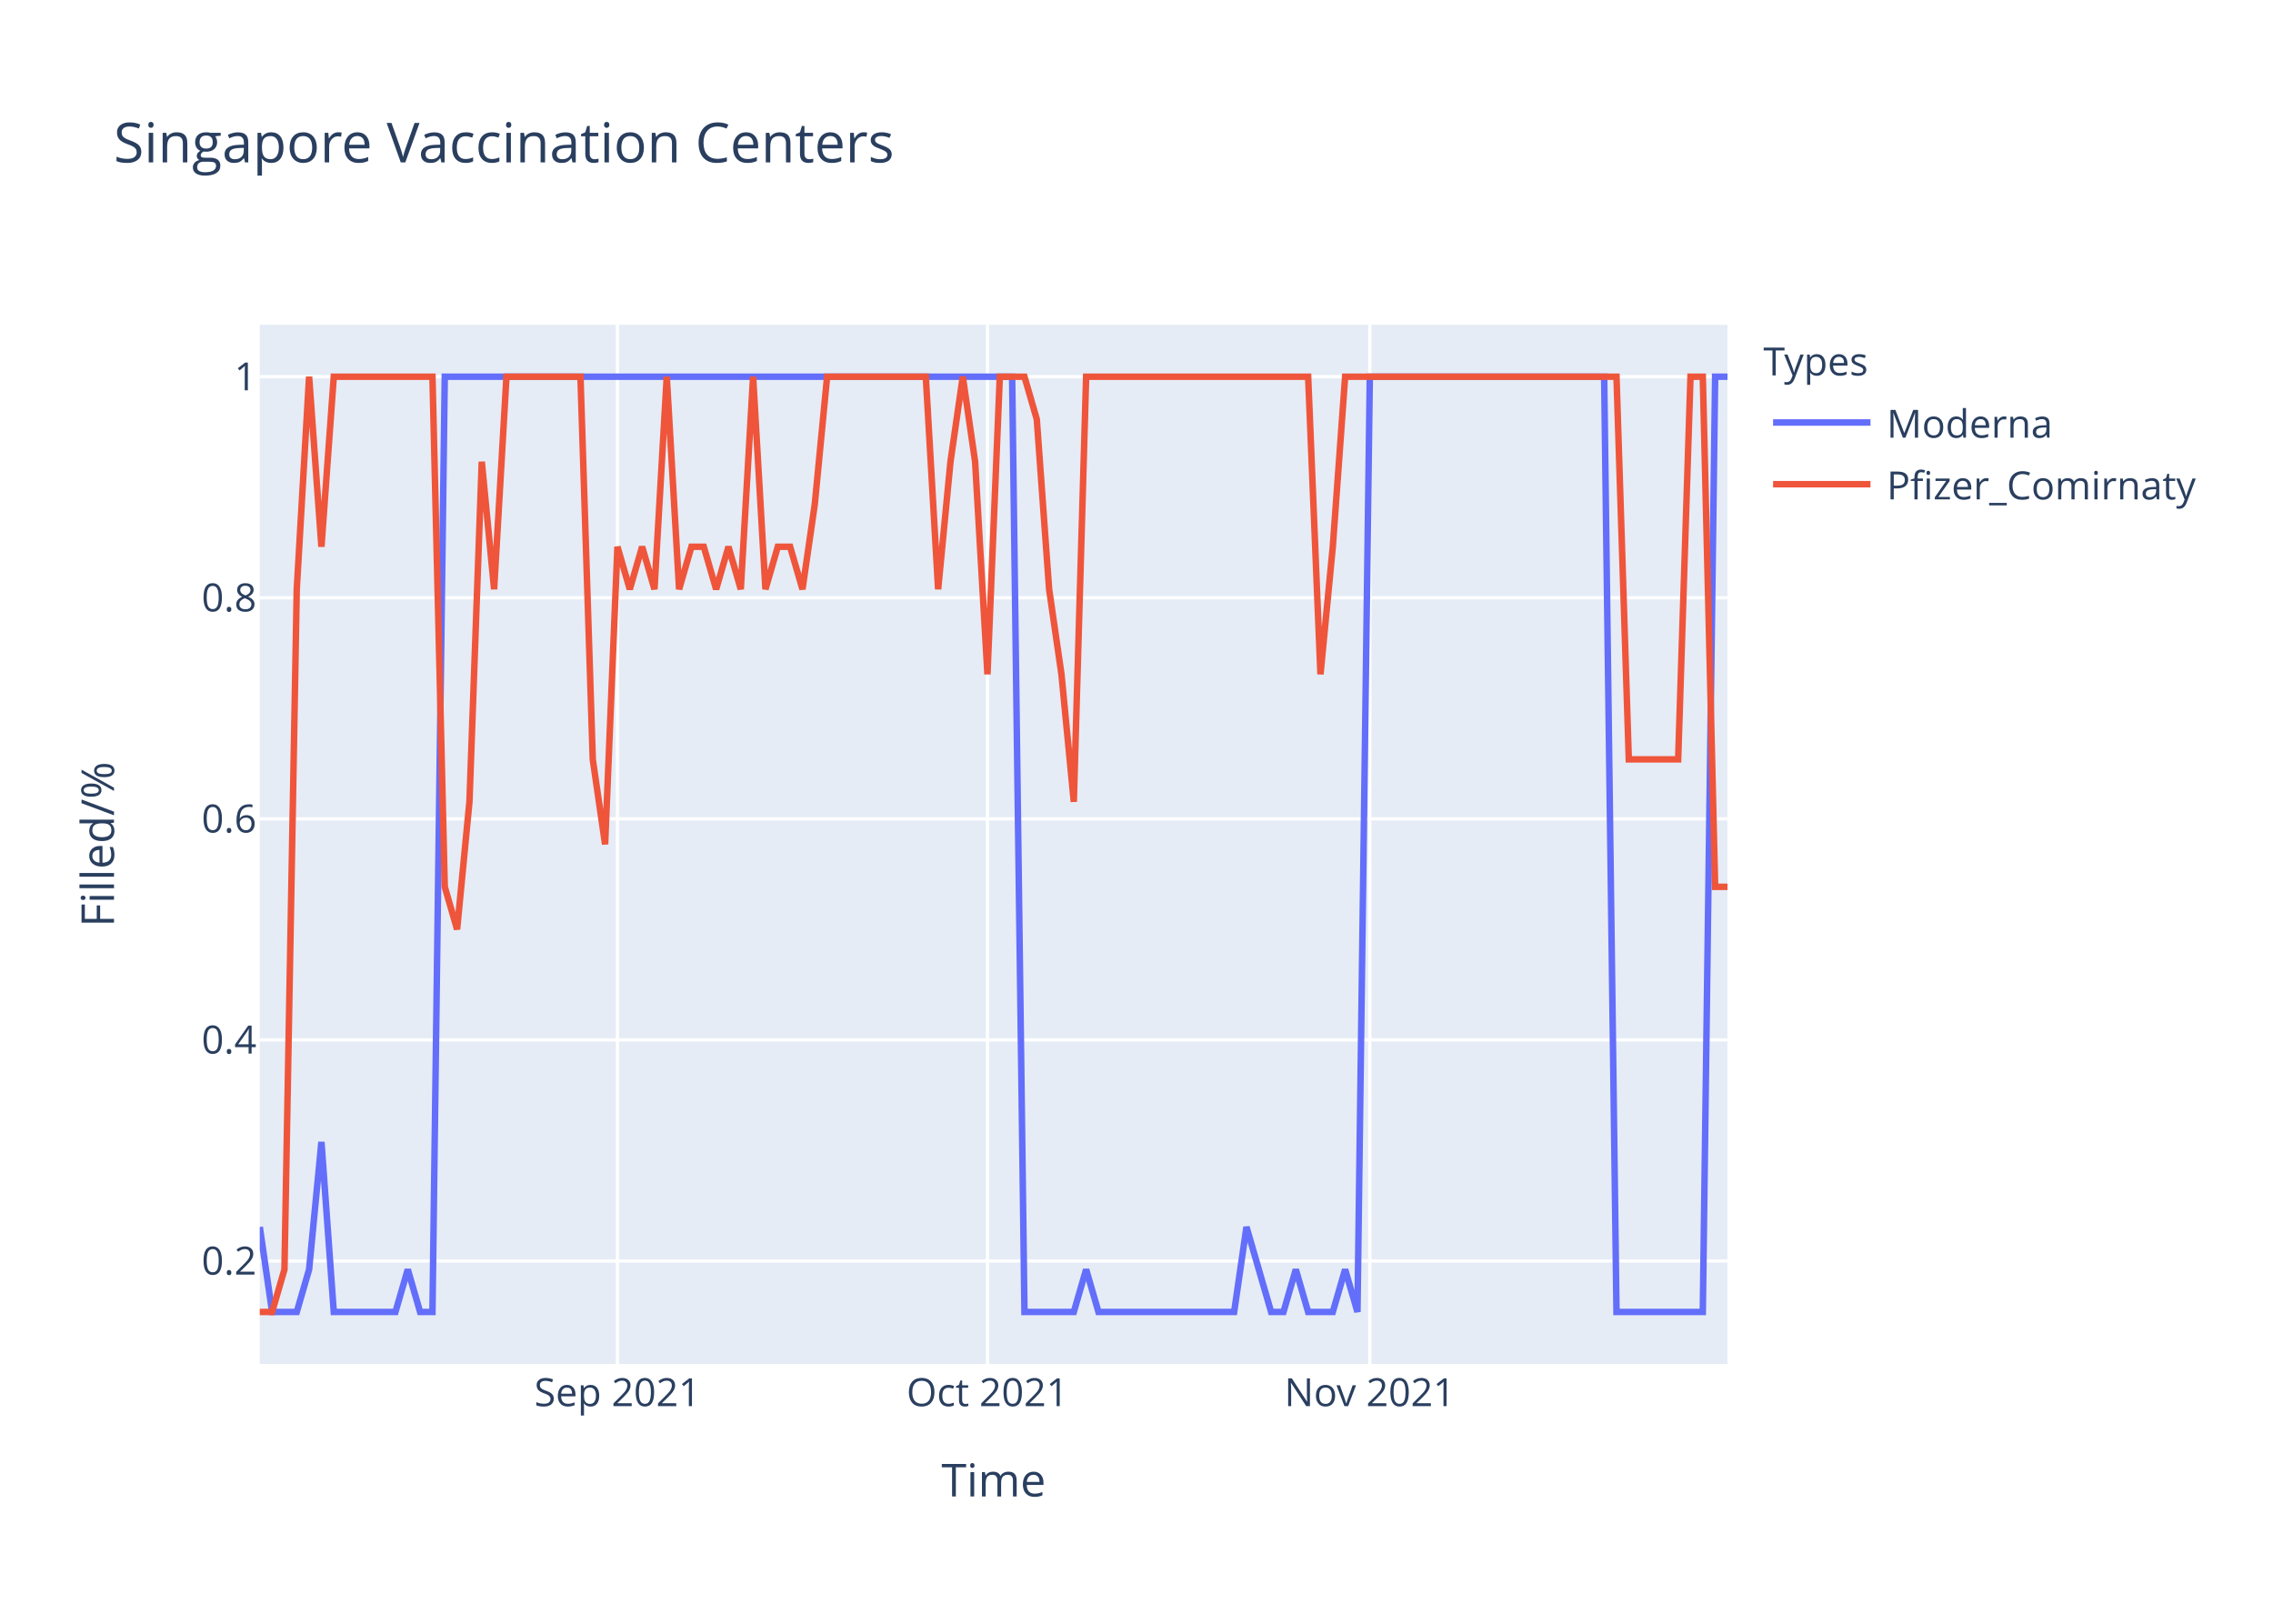
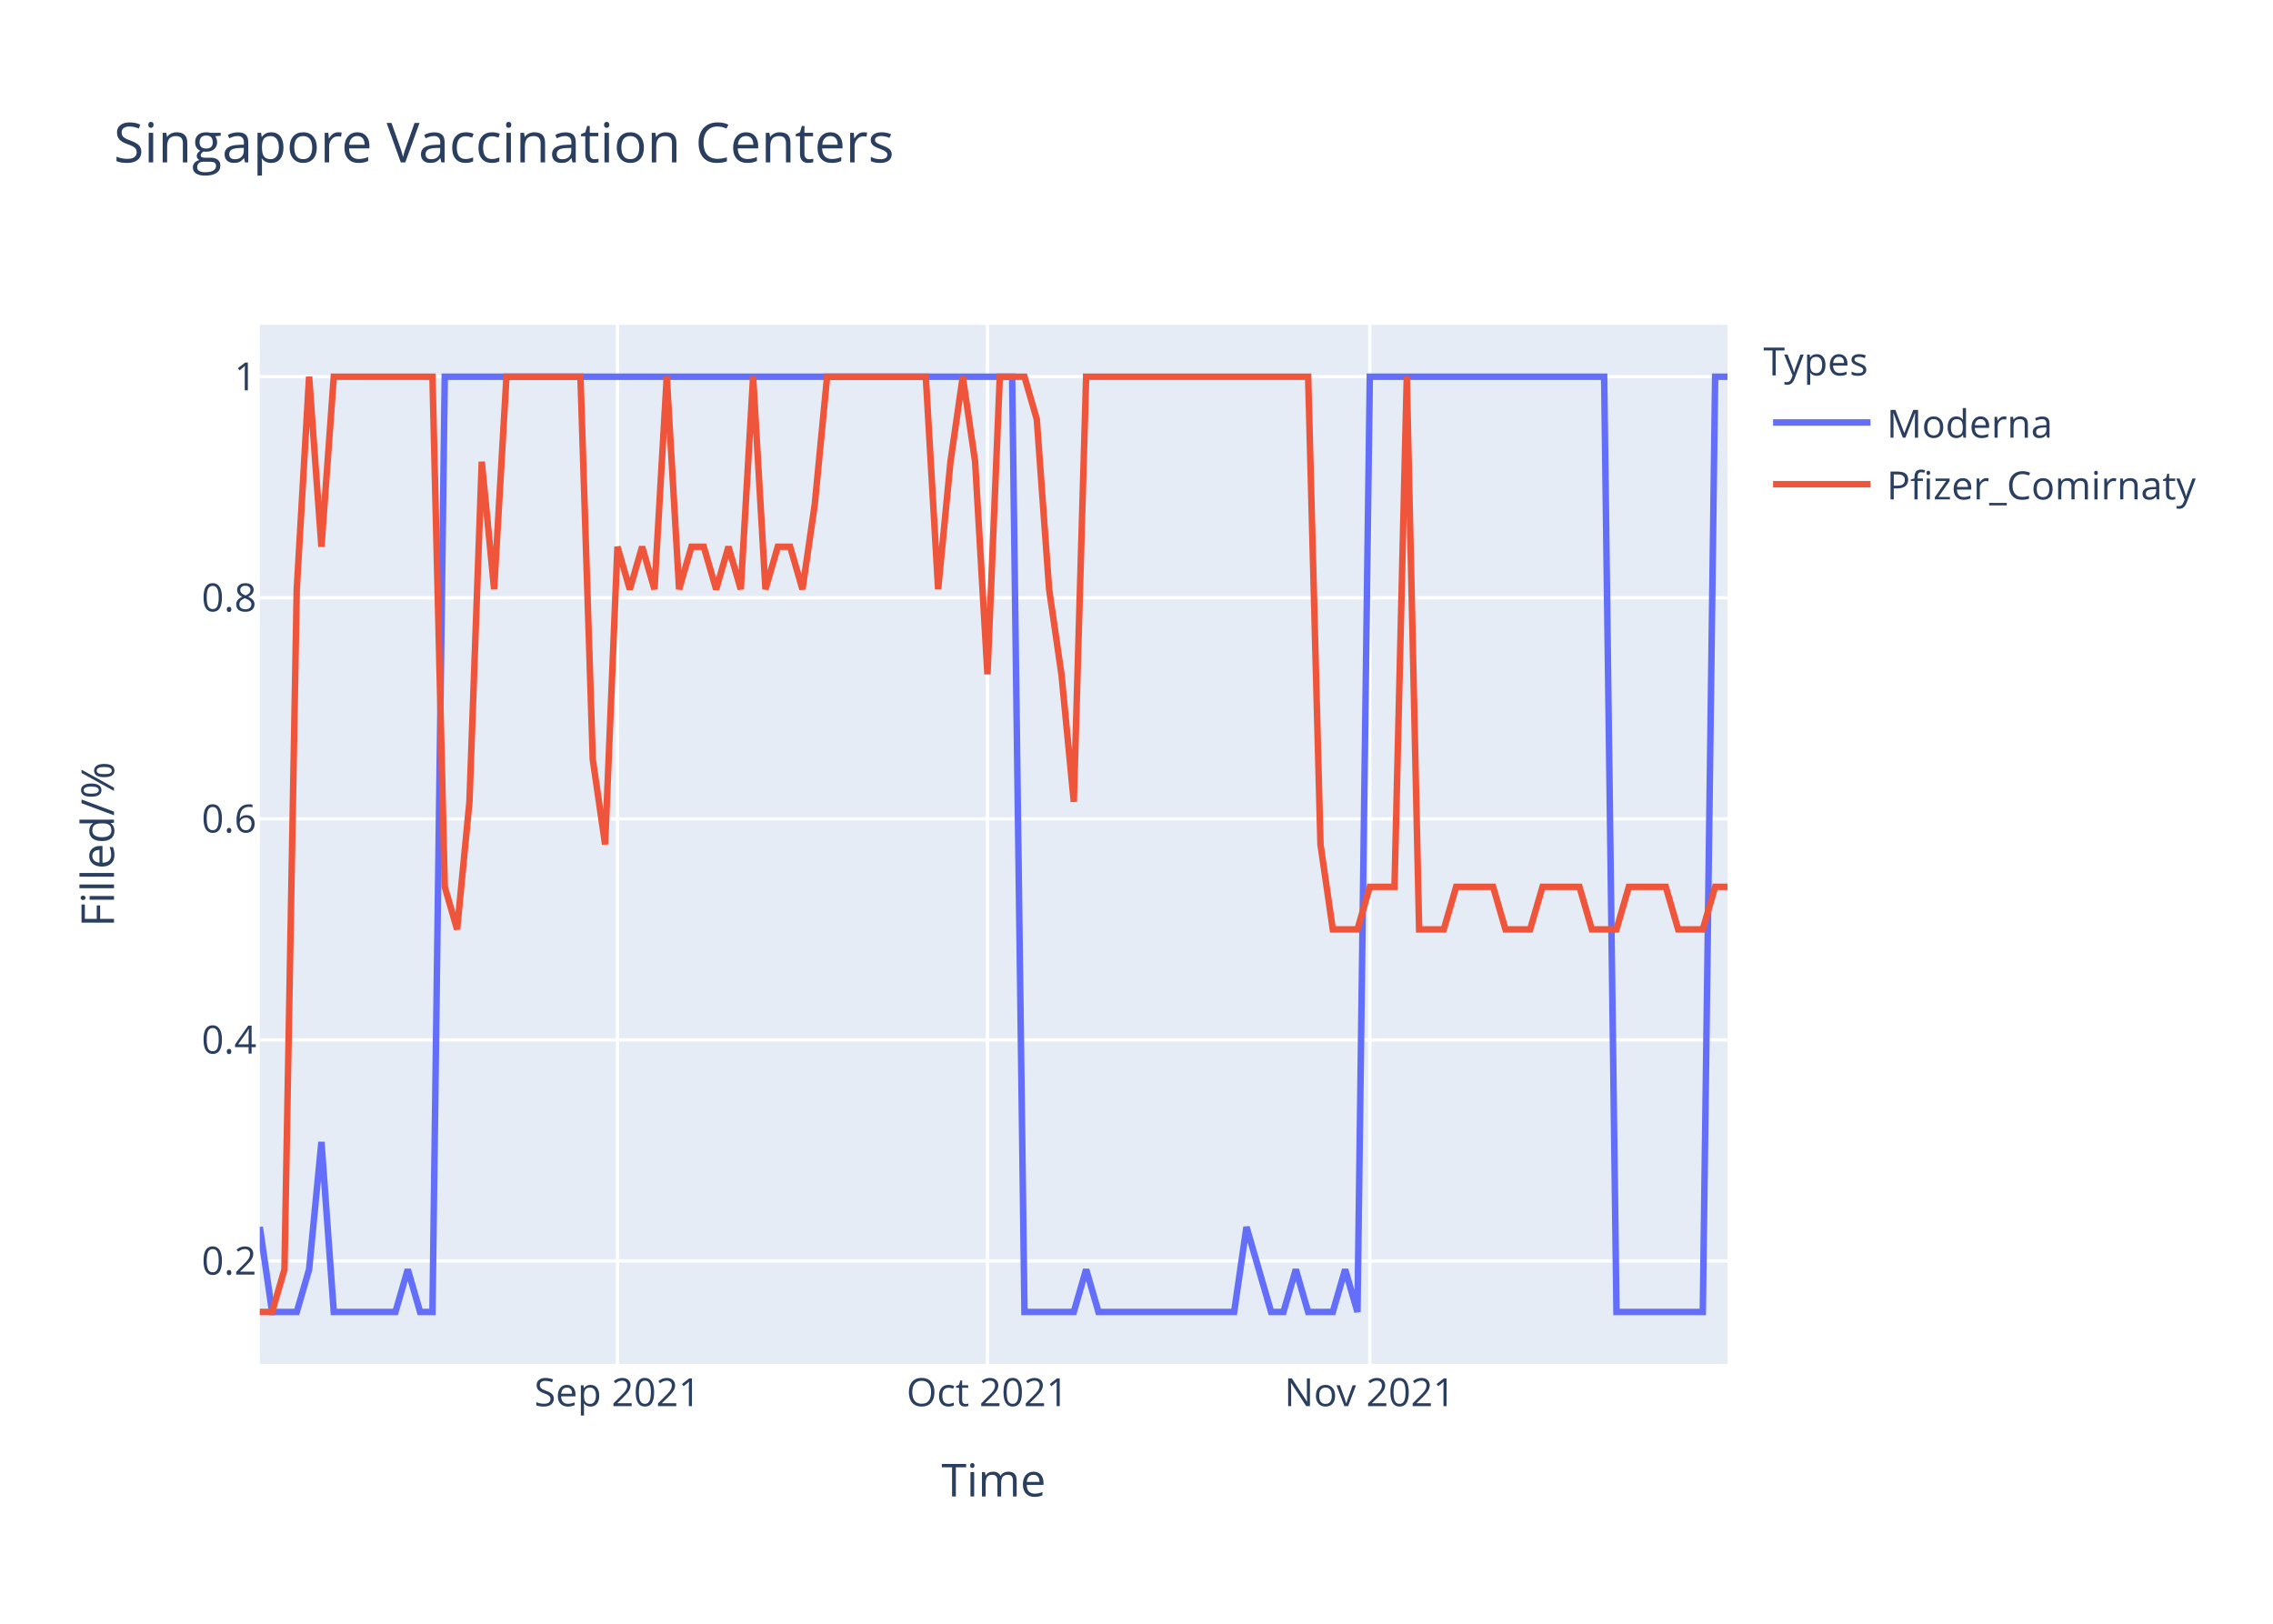
<svg xmlns="http://www.w3.org/2000/svg" class="main-svg" width="700" height="500" style="" viewBox="0 0 700 500">
  <rect x="0" y="0" width="700" height="500" style="fill: rgb(255, 255, 255); fill-opacity: 1;" />
-   <defs id="defs-0192bc">
+   <defs id="defs-c7379c">
    <g class="clips">
-       <clipPath id="clip0192bcxyplot" class="plotclip">
+       <clipPath id="clipc7379cxyplot" class="plotclip">
        <rect width="452" height="320" />
      </clipPath>
-       <clipPath class="axesclip" id="clip0192bcx">
+       <clipPath class="axesclip" id="clipc7379cx">
        <rect x="80" y="0" width="452" height="500" />
      </clipPath>
-       <clipPath class="axesclip" id="clip0192bcy">
+       <clipPath class="axesclip" id="clipc7379cy">
        <rect x="0" y="100" width="700" height="320" />
      </clipPath>
-       <clipPath class="axesclip" id="clip0192bcxy">
+       <clipPath class="axesclip" id="clipc7379cxy">
        <rect x="80" y="100" width="452" height="320" />
      </clipPath>
    </g>
    <g class="gradients" />
  </defs>
  <g class="bglayer">
    <rect class="bg" x="80" y="100" width="452" height="320" style="fill: rgb(229, 236, 246); fill-opacity: 1; stroke-width: 0;" />
  </g>
  <g class="layer-below">
    <g class="imagelayer" />
    <g class="shapelayer" />
  </g>
  <g class="cartesianlayer">
    <g class="subplot xy">
      <g class="layer-subplot">
        <g class="shapelayer" />
        <g class="imagelayer" />
      </g>
      <g class="gridlayer">
        <g class="x">
          <path class="xgrid crisp" transform="translate(190.15,0)" d="M0,100v320" style="stroke: rgb(255, 255, 255); stroke-opacity: 1; stroke-width: 1px;" />
          <path class="xgrid crisp" transform="translate(304.1,0)" d="M0,100v320" style="stroke: rgb(255, 255, 255); stroke-opacity: 1; stroke-width: 1px;" />
          <path class="xgrid crisp" transform="translate(421.85,0)" d="M0,100v320" style="stroke: rgb(255, 255, 255); stroke-opacity: 1; stroke-width: 1px;" />
        </g>
        <g class="y">
          <path class="ygrid crisp" transform="translate(0,388.29)" d="M80,0h452" style="stroke: rgb(255, 255, 255); stroke-opacity: 1; stroke-width: 1px;" />
          <path class="ygrid crisp" transform="translate(0,320.22)" d="M80,0h452" style="stroke: rgb(255, 255, 255); stroke-opacity: 1; stroke-width: 1px;" />
          <path class="ygrid crisp" transform="translate(0,252.15)" d="M80,0h452" style="stroke: rgb(255, 255, 255); stroke-opacity: 1; stroke-width: 1px;" />
          <path class="ygrid crisp" transform="translate(0,184.07)" d="M80,0h452" style="stroke: rgb(255, 255, 255); stroke-opacity: 1; stroke-width: 1px;" />
          <path class="ygrid crisp" transform="translate(0,116)" d="M80,0h452" style="stroke: rgb(255, 255, 255); stroke-opacity: 1; stroke-width: 1px;" />
        </g>
      </g>
      <g class="zerolinelayer" />
      <path class="xlines-below" />
      <path class="ylines-below" />
      <g class="overlines-below" />
      <g class="xaxislayer-below" />
      <g class="yaxislayer-below" />
      <g class="overaxes-below" />
-       <g class="plot" transform="translate(80,100)" clip-path="url('#clip0192bcxyplot')">
+       <g class="plot" transform="translate(80,100)" clip-path="url('#clipc7379cxyplot')">
        <g class="scatterlayer mlayer">
-           <g class="trace scatter trace8c369f" style="stroke-miterlimit: 2; opacity: 1;">
+           <g class="trace scatter trace1ca102" style="stroke-miterlimit: 2; opacity: 1;">
            <g class="fills" />
            <g class="errorbars" />
            <g class="lines">
              <path class="js-line" d="M0,277.82L3.8,304L7.6,304L11.39,304L15.19,290.91L18.99,251.64L22.79,304L41.78,304L45.58,290.91L49.38,304L53.18,304L56.97,16L60.77,16L231.7,16L235.5,304L250.69,304L254.49,290.91L258.29,304L262.08,304L300.07,304L303.87,277.82L311.46,304L315.26,304L319.06,290.91L322.86,304L330.45,304L334.25,290.91L338.05,304L341.85,16L414.02,16L417.82,304L444.4,304L448.2,16L452,16" style="vector-effect: non-scaling-stroke; fill: none; stroke: rgb(99, 110, 250); stroke-opacity: 1; stroke-width: 2px; opacity: 1;" />
            </g>
            <g class="points" />
            <g class="text" />
          </g>
-           <g class="trace scatter tracecad244" style="stroke-miterlimit: 2; opacity: 1;">
+           <g class="trace scatter trace1824f5" style="stroke-miterlimit: 2; opacity: 1;">
            <g class="fills" />
            <g class="errorbars" />
            <g class="lines">
-               <path class="js-line" d="M0,304L3.8,304L7.6,290.91L11.39,81.45L15.19,16L18.99,68.36L22.79,16L53.18,16L56.97,173.09L60.77,186.18L64.57,146.91L68.37,42.18L72.17,81.45L75.97,16L79.76,16L98.76,16L102.55,133.82L106.35,160L110.15,68.36L113.95,81.45L117.75,68.36L121.55,81.45L125.34,16L129.14,81.45L132.94,68.36L136.74,68.36L140.54,81.45L144.34,68.36L148.13,81.45L151.93,16L155.73,81.45L159.53,68.36L163.33,68.36L167.13,81.45L170.92,55.27L174.72,16L178.52,16L205.11,16L208.91,81.45L212.71,42.18L216.5,16L220.3,42.18L224.1,107.64L227.9,16L231.7,16L235.5,16L239.29,29.09L243.09,81.45L246.89,107.64L250.69,146.91L254.49,16L322.86,16L326.66,107.64L330.45,68.36L334.25,16L417.82,16L421.61,133.82L436.81,133.82L440.61,16L444.4,16L448.2,173.09L452,173.09" style="vector-effect: non-scaling-stroke; fill: none; stroke: rgb(239, 85, 59); stroke-opacity: 1; stroke-width: 2px; opacity: 1;" />
+               <path class="js-line" d="M0,304L3.8,304L7.6,290.91L11.39,81.45L15.19,16L18.99,68.36L22.79,16L53.18,16L56.97,173.09L60.77,186.18L64.57,146.91L68.37,42.18L72.17,81.45L75.97,16L79.76,16L98.76,16L102.55,133.82L106.35,160L110.15,68.36L113.95,81.45L117.75,68.36L121.55,81.45L125.34,16L129.14,81.45L132.94,68.36L136.74,68.36L140.54,81.45L144.34,68.36L148.13,81.45L151.93,16L155.73,81.45L159.53,68.36L163.33,68.36L167.13,81.45L170.92,55.27L174.72,16L178.52,16L205.11,16L208.91,81.45L212.71,42.18L216.5,16L220.3,42.18L224.1,107.64L227.9,16L231.7,16L235.5,16L239.29,29.09L243.09,81.45L246.89,107.64L250.69,146.91L254.49,16L322.86,16L326.66,160L330.45,186.18L334.25,186.18L338.05,186.18L341.85,173.09L349.45,173.09L353.24,16L357.04,186.18L360.84,186.18L364.64,186.18L368.44,173.09L379.83,173.09L383.63,186.18L391.23,186.18L395.03,173.09L406.42,173.09L410.22,186.18L417.82,186.18L421.61,173.09L433.01,173.09L436.81,186.18L444.4,186.18L448.2,173.09L452,173.09" style="vector-effect: non-scaling-stroke; fill: none; stroke: rgb(239, 85, 59); stroke-opacity: 1; stroke-width: 2px; opacity: 1;" />
            </g>
            <g class="points" />
            <g class="text" />
          </g>
        </g>
      </g>
      <g class="overplot" />
      <path class="xlines-above crisp" d="M0,0" style="fill: none;" />
      <path class="ylines-above crisp" d="M0,0" style="fill: none;" />
      <g class="overlines-above" />
      <g class="xaxislayer-above">
        <g class="xtick">
          <text text-anchor="middle" x="0" y="433" transform="translate(190.15,0)" style="font-family: 'Open Sans', verdana, arial, sans-serif; font-size: 12px; fill: rgb(42, 63, 95); fill-opacity: 1; white-space: pre;">Sep 2021</text>
        </g>
        <g class="xtick">
          <text text-anchor="middle" x="0" y="433" transform="translate(304.1,0)" style="font-family: 'Open Sans', verdana, arial, sans-serif; font-size: 12px; fill: rgb(42, 63, 95); fill-opacity: 1; white-space: pre;">Oct 2021</text>
        </g>
        <g class="xtick">
          <text text-anchor="middle" x="0" y="433" transform="translate(421.85,0)" style="font-family: 'Open Sans', verdana, arial, sans-serif; font-size: 12px; fill: rgb(42, 63, 95); fill-opacity: 1; white-space: pre;">Nov 2021</text>
        </g>
      </g>
      <g class="yaxislayer-above">
        <g class="ytick">
          <text text-anchor="end" x="79" y="4.2" transform="translate(0,388.29)" style="font-family: 'Open Sans', verdana, arial, sans-serif; font-size: 12px; fill: rgb(42, 63, 95); fill-opacity: 1; white-space: pre;">0.2</text>
        </g>
        <g class="ytick">
          <text text-anchor="end" x="79" y="4.2" transform="translate(0,320.22)" style="font-family: 'Open Sans', verdana, arial, sans-serif; font-size: 12px; fill: rgb(42, 63, 95); fill-opacity: 1; white-space: pre;">0.4</text>
        </g>
        <g class="ytick">
          <text text-anchor="end" x="79" y="4.2" transform="translate(0,252.15)" style="font-family: 'Open Sans', verdana, arial, sans-serif; font-size: 12px; fill: rgb(42, 63, 95); fill-opacity: 1; white-space: pre;">0.6</text>
        </g>
        <g class="ytick">
          <text text-anchor="end" x="79" y="4.2" transform="translate(0,184.07)" style="font-family: 'Open Sans', verdana, arial, sans-serif; font-size: 12px; fill: rgb(42, 63, 95); fill-opacity: 1; white-space: pre;">0.8</text>
        </g>
        <g class="ytick">
          <text text-anchor="end" x="79" y="4.2" transform="translate(0,116)" style="font-family: 'Open Sans', verdana, arial, sans-serif; font-size: 12px; fill: rgb(42, 63, 95); fill-opacity: 1; white-space: pre;">1</text>
        </g>
      </g>
      <g class="overaxes-above" />
    </g>
  </g>
  <g class="polarlayer" />
  <g class="ternarylayer" />
  <g class="geolayer" />
  <g class="funnelarealayer" />
  <g class="pielayer" />
  <g class="treemaplayer" />
  <g class="sunburstlayer" />
  <g class="glimages" />
-   <defs id="topdefs-0192bc">
+   <defs id="topdefs-c7379c">
    <g class="clips" />
-     <clipPath id="legend0192bc">
+     <clipPath id="legendc7379c">
      <rect width="147" height="64" x="0" y="0" />
    </clipPath>
  </defs>
  <g class="layer-above">
    <g class="imagelayer" />
    <g class="shapelayer" />
  </g>
  <g class="infolayer">
    <g class="legend" pointer-events="all" transform="translate(541.04,100)">
      <rect class="bg" shape-rendering="crispEdges" width="147" height="64" x="0" y="0" style="stroke: rgb(68, 68, 68); stroke-opacity: 1; fill: rgb(255, 255, 255); fill-opacity: 1; stroke-width: 0px;" />
-       <g class="scrollbox" transform="" clip-path="url('#legend0192bc')">
+       <g class="scrollbox" transform="" clip-path="url('#legendc7379c')">
        <text class="legendtitletext" text-anchor="start" x="2" y="15.6" style="font-family: 'Open Sans', verdana, arial, sans-serif; font-size: 12px; fill: rgb(42, 63, 95); fill-opacity: 1; white-space: pre;">Types</text>
        <g class="groups" transform="">
          <g class="traces" transform="translate(0,30.1)" style="opacity: 1;">
            <text class="legendtext" text-anchor="start" x="40" y="4.68" style="font-family: 'Open Sans', verdana, arial, sans-serif; font-size: 12px; fill: rgb(42, 63, 95); fill-opacity: 1; white-space: pre;">Moderna</text>
            <g class="layers" style="opacity: 1;">
              <g class="legendfill" />
              <g class="legendlines">
                <path class="js-line" d="M5,0h30" style="fill: none; stroke: rgb(99, 110, 250); stroke-opacity: 1; stroke-width: 2px;" />
              </g>
              <g class="legendsymbols">
                <g class="legendpoints" />
              </g>
            </g>
            <rect class="legendtoggle" x="0" y="-9.5" width="141.656" height="19" style="fill: rgb(0, 0, 0); fill-opacity: 0;" />
          </g>
        </g>
        <g class="groups" transform="">
          <g class="traces" transform="translate(0,49.1)" style="opacity: 1;">
            <text class="legendtext" text-anchor="start" x="40" y="4.68" style="font-family: 'Open Sans', verdana, arial, sans-serif; font-size: 12px; fill: rgb(42, 63, 95); fill-opacity: 1; white-space: pre;">Pfizer_Comirnaty</text>
            <g class="layers" style="opacity: 1;">
              <g class="legendfill" />
              <g class="legendlines">
                <path class="js-line" d="M5,0h30" style="fill: none; stroke: rgb(239, 85, 59); stroke-opacity: 1; stroke-width: 2px;" />
              </g>
              <g class="legendsymbols">
                <g class="legendpoints" />
              </g>
            </g>
            <rect class="legendtoggle" x="0" y="-9.5" width="141.656" height="19" style="fill: rgb(0, 0, 0); fill-opacity: 0;" />
          </g>
        </g>
      </g>
      <rect class="scrollbar" rx="20" ry="3" width="0" height="0" x="0" y="0" style="fill: rgb(128, 139, 164); fill-opacity: 1;" />
    </g>
    <g class="g-gtitle">
      <text class="gtitle" x="35" y="50" text-anchor="start" dy="0em" style="font-family: 'Open Sans', verdana, arial, sans-serif; font-size: 17px; fill: rgb(42, 63, 95); opacity: 1; font-weight: normal; white-space: pre;">Singapore Vaccination Centers</text>
    </g>
    <g class="g-xtitle">
      <text class="xtitle" x="306" y="460.8" text-anchor="middle" style="font-family: 'Open Sans', verdana, arial, sans-serif; font-size: 14px; fill: rgb(42, 63, 95); opacity: 1; font-weight: normal; white-space: pre;">Time</text>
    </g>
    <g class="g-ytitle">
      <text class="ytitle" transform="rotate(-90,35.10625,260)" x="35.106" y="260" text-anchor="middle" style="font-family: 'Open Sans', verdana, arial, sans-serif; font-size: 14px; fill: rgb(42, 63, 95); opacity: 1; font-weight: normal; white-space: pre;">Filled/%</text>
    </g>
  </g>
</svg>
